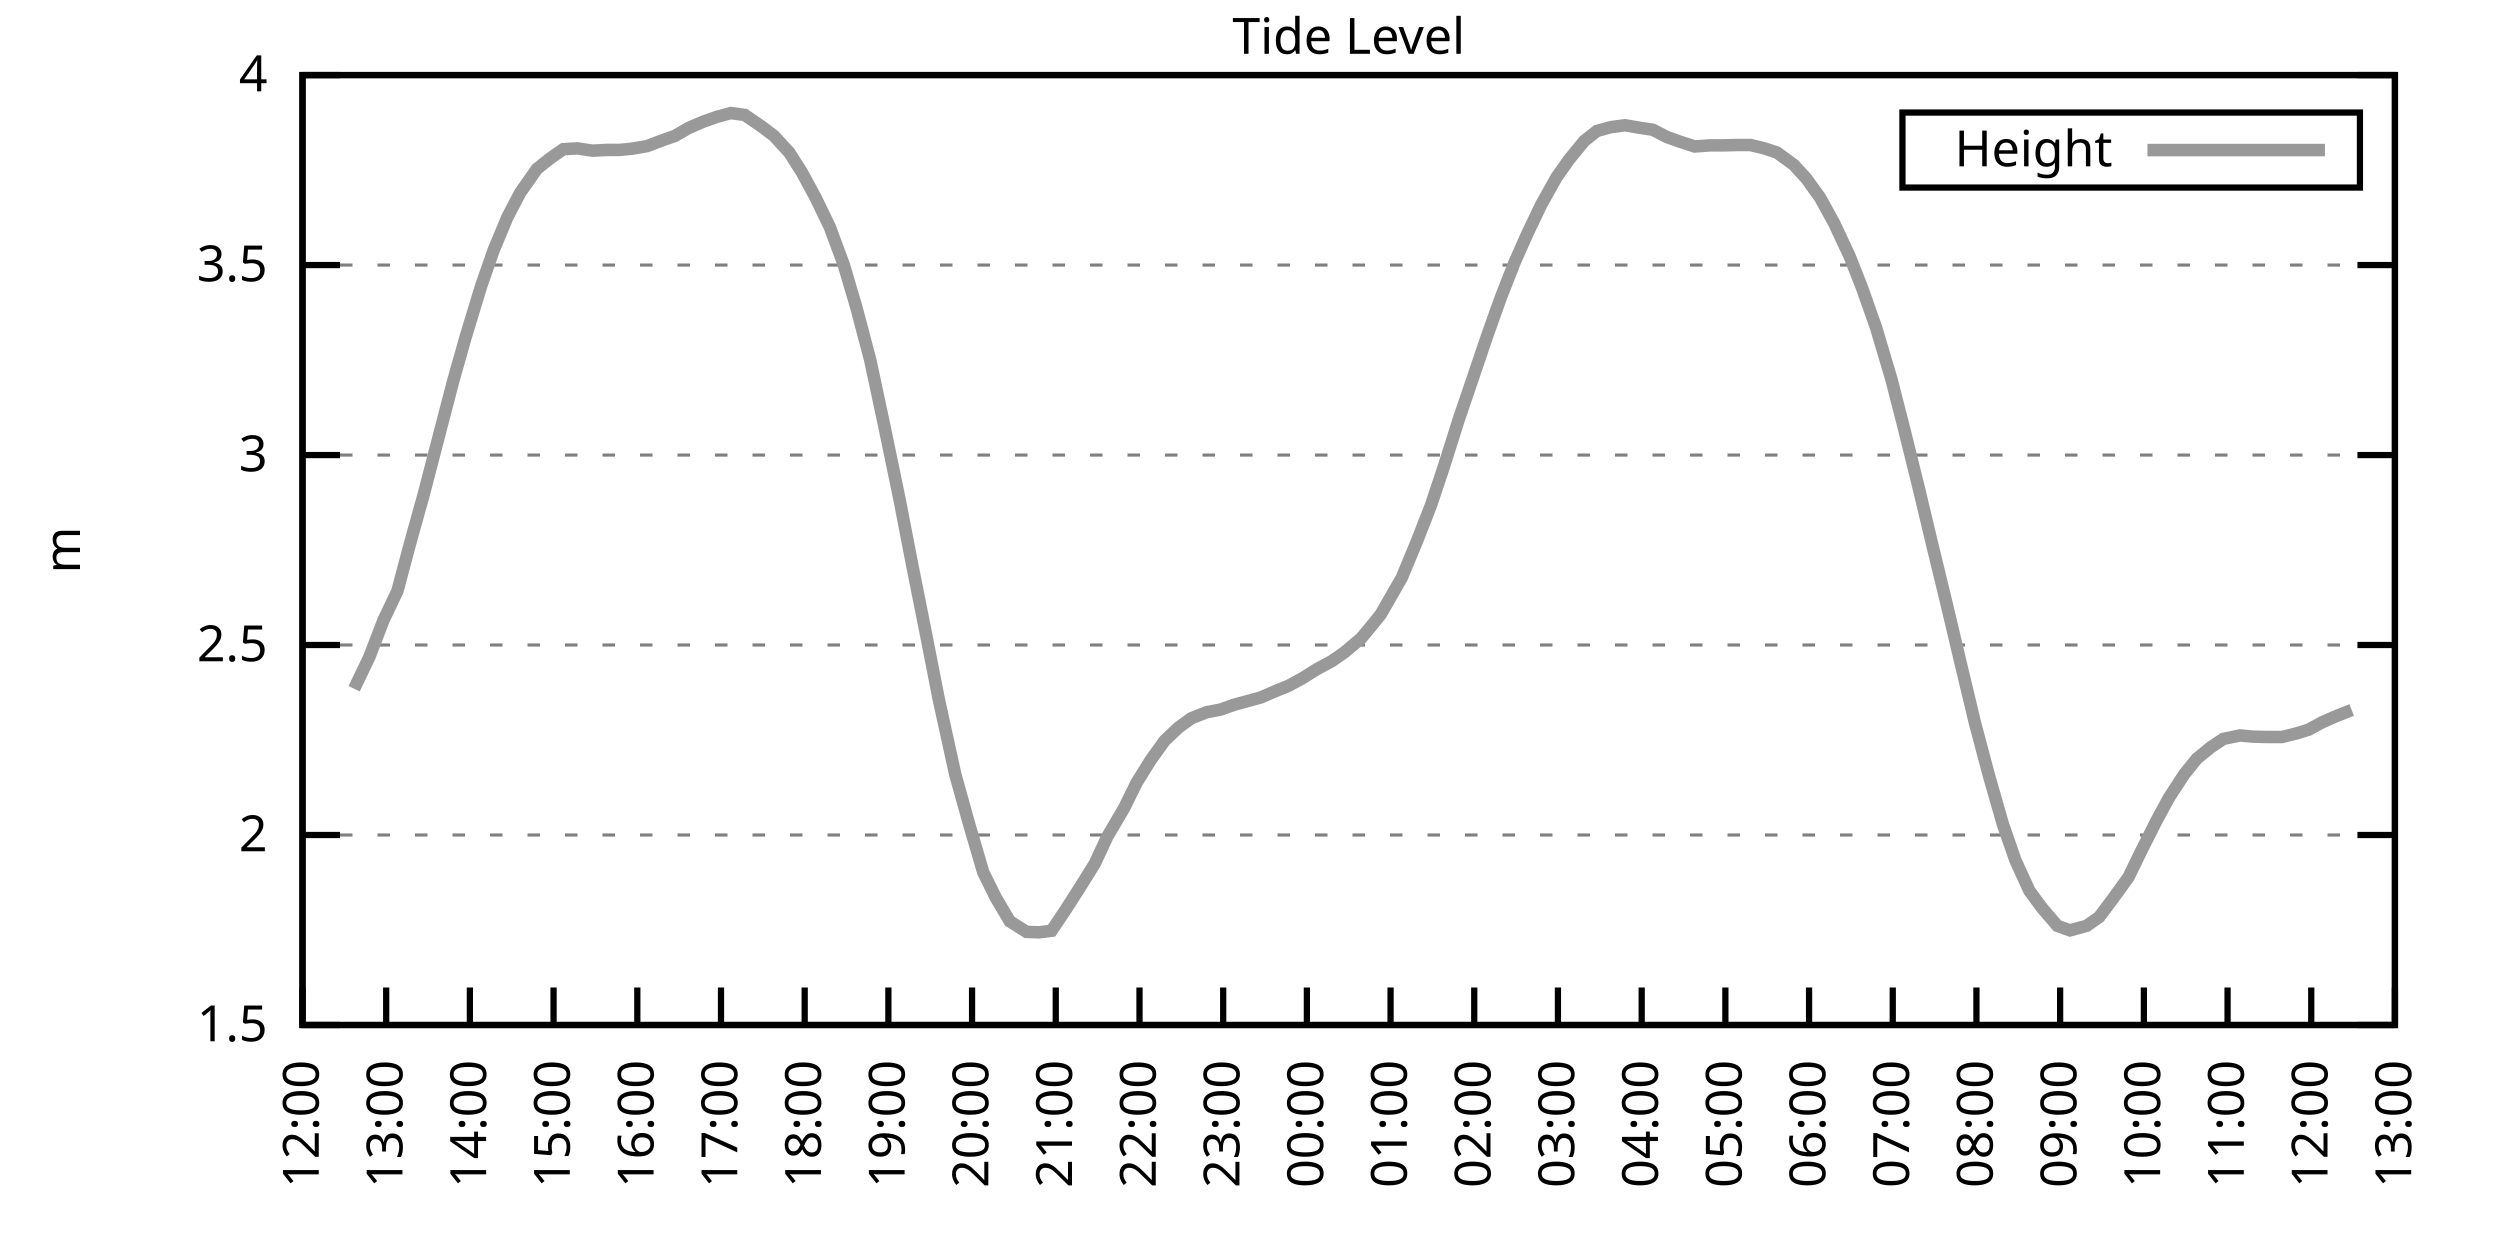
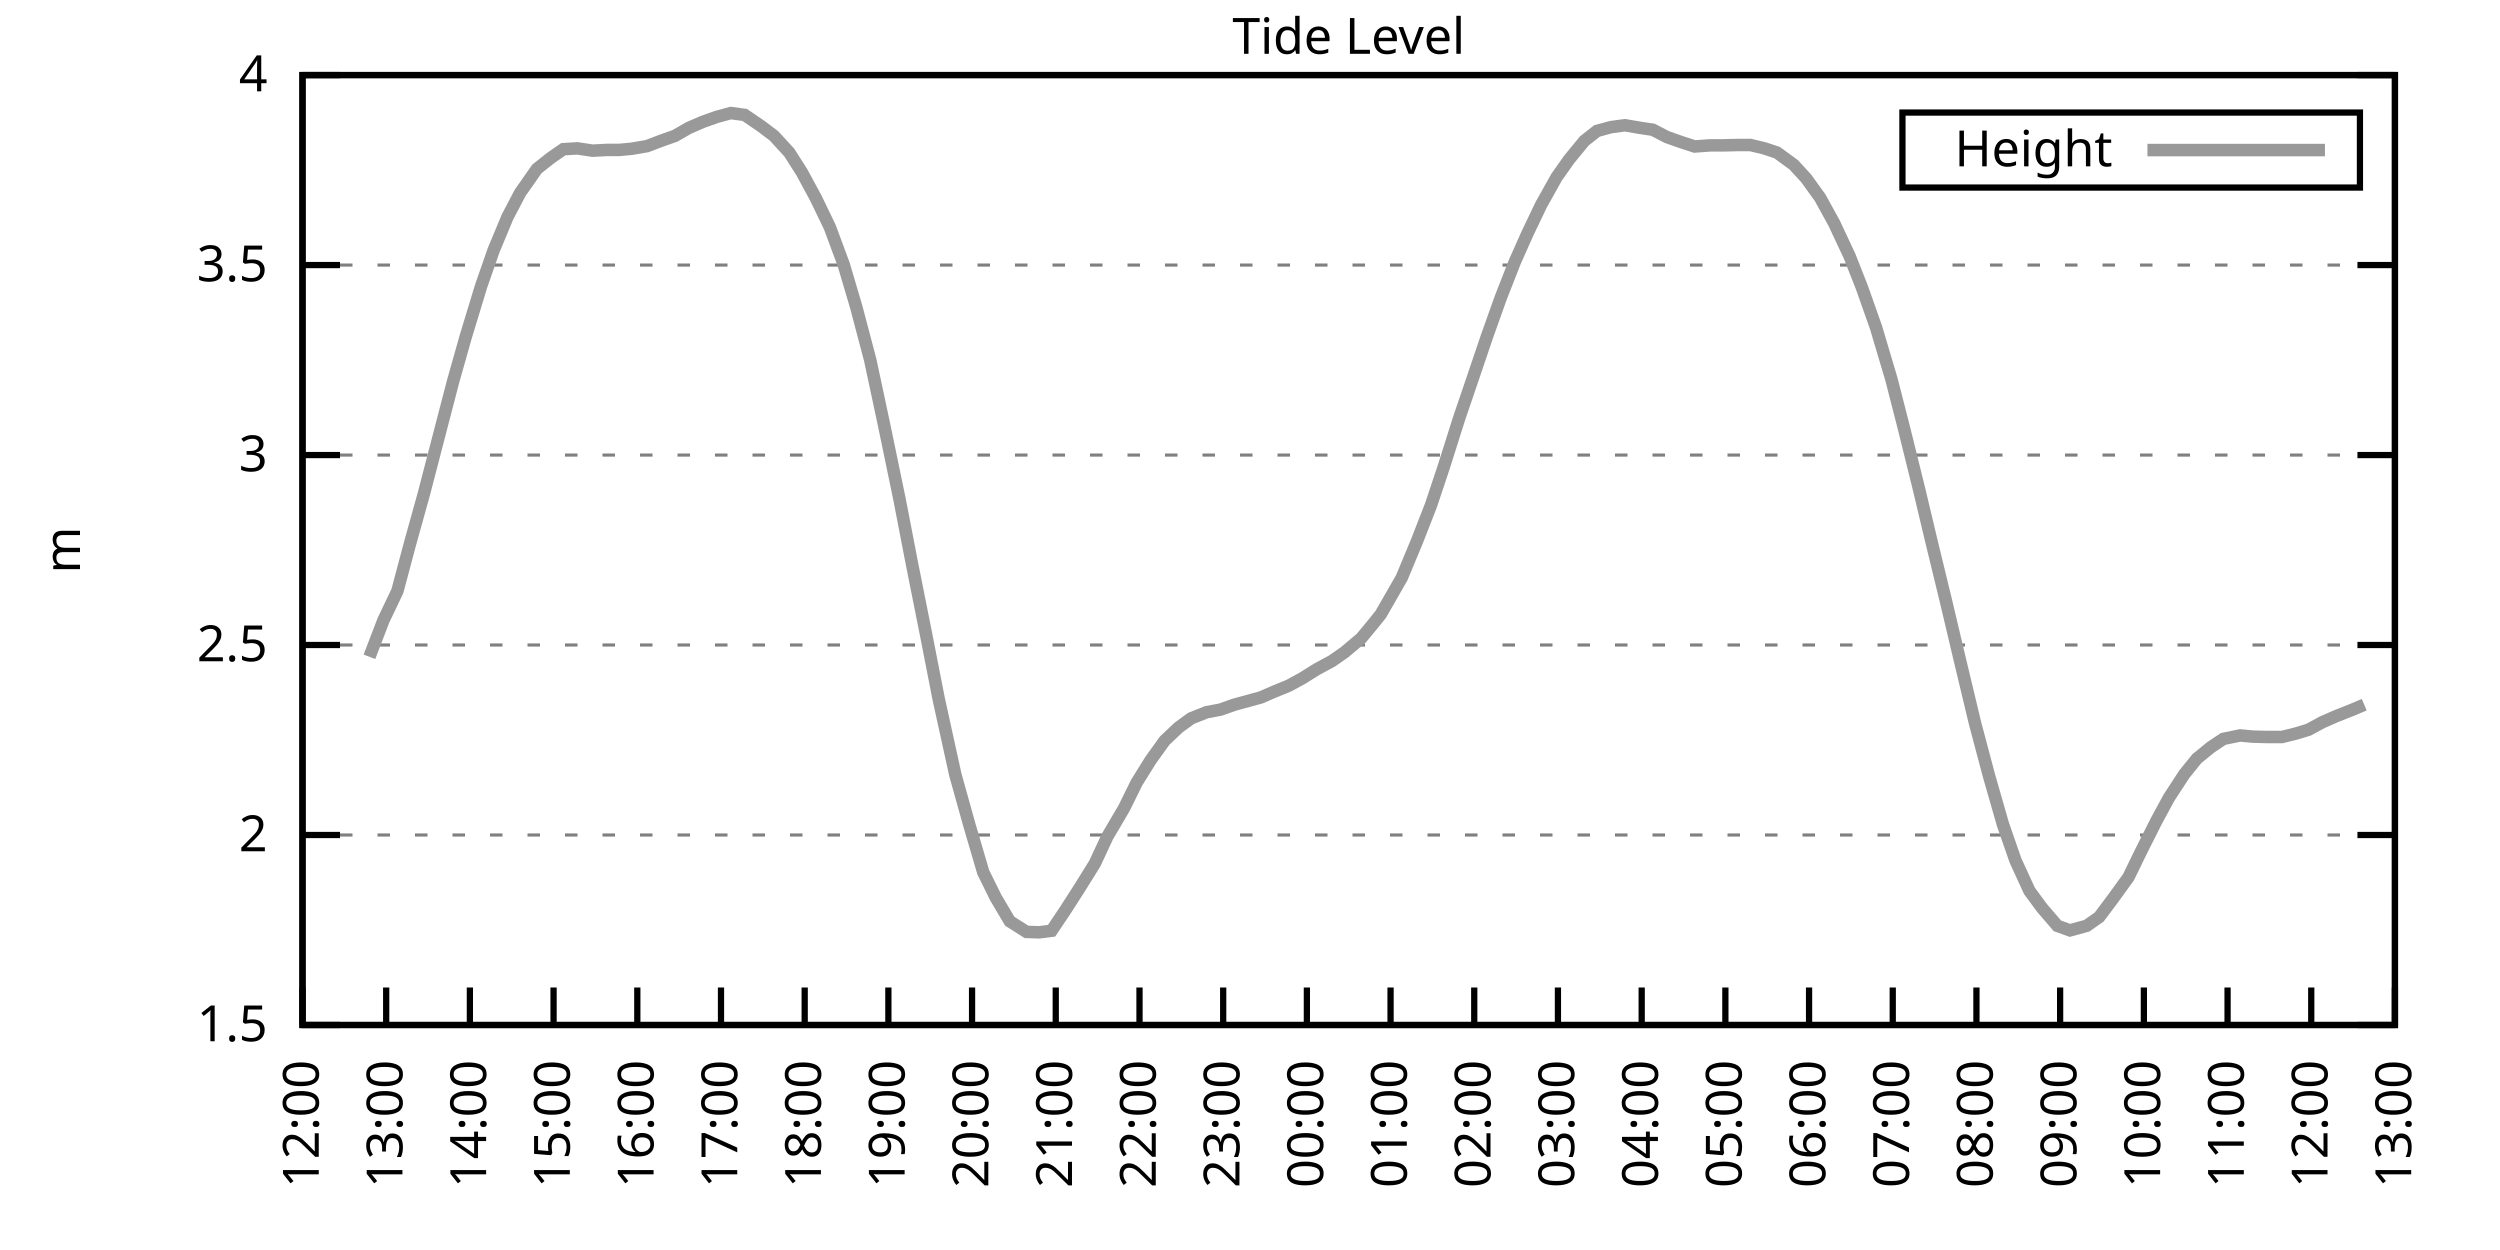
<svg xmlns="http://www.w3.org/2000/svg" xmlns:xlink="http://www.w3.org/1999/xlink" width="400" height="200" viewBox="0 0 400 200">
  <g id="gnuplot_canvas">
    <rect x="0" y="0" width="400" height="200" fill="none" />
    <defs>
      <circle id="gpDot" r="0.5" stroke-width="0.5" stroke="currentColor" />
      <path id="gpPt0" stroke-width="0.333" stroke="currentColor" d="M-1,0 h2 M0,-1 v2" />
      <path id="gpPt1" stroke-width="0.333" stroke="currentColor" d="M-1,-1 L1,1 M1,-1 L-1,1" />
      <path id="gpPt2" stroke-width="0.333" stroke="currentColor" d="M-1,0 L1,0 M0,-1 L0,1 M-1,-1 L1,1 M-1,1 L1,-1" />
      <rect id="gpPt3" stroke-width="0.333" stroke="currentColor" x="-1" y="-1" width="2" height="2" />
      <rect id="gpPt4" stroke-width="0.333" stroke="currentColor" fill="currentColor" x="-1" y="-1" width="2" height="2" />
      <circle id="gpPt5" stroke-width="0.333" stroke="currentColor" cx="0" cy="0" r="1" />
      <use xlink:href="#gpPt5" id="gpPt6" fill="currentColor" stroke="none" />
      <path id="gpPt7" stroke-width="0.333" stroke="currentColor" d="M0,-1.33 L-1.33,0.67 L1.33,0.67 z" />
      <use xlink:href="#gpPt7" id="gpPt8" fill="currentColor" stroke="none" />
      <use xlink:href="#gpPt7" id="gpPt9" stroke="currentColor" transform="rotate(180)" />
      <use xlink:href="#gpPt9" id="gpPt10" fill="currentColor" stroke="none" />
      <use xlink:href="#gpPt3" id="gpPt11" stroke="currentColor" transform="rotate(45)" />
      <use xlink:href="#gpPt11" id="gpPt12" fill="currentColor" stroke="none" />
      <path id="gpPt13" stroke-width="0.333" stroke="currentColor" d="M0,1.330 L1.265,0.411 L0.782,-1.067 L-0.782,-1.076 L-1.265,0.411 z" />
      <use xlink:href="#gpPt13" id="gpPt14" fill="currentColor" stroke="none" />
      <filter id="textbox" filterUnits="objectBoundingBox" x="0" y="0" height="1" width="1">
        <feFlood flood-color="white" flood-opacity="1" result="bgnd" />
        <feComposite in="SourceGraphic" in2="bgnd" operator="atop" />
      </filter>
      <filter id="greybox" filterUnits="objectBoundingBox" x="0" y="0" height="1" width="1">
        <feFlood flood-color="lightgrey" flood-opacity="1" result="grey" />
        <feComposite in="SourceGraphic" in2="grey" operator="atop" />
      </filter>
    </defs>
    <g fill="none" color="white" stroke="currentColor" stroke-width="1.00" stroke-linecap="butt" stroke-linejoin="miter">
</g>
    <g fill="none" color="black" stroke="currentColor" stroke-width="1.00" stroke-linecap="butt" stroke-linejoin="miter">
      <g stroke="none" shape-rendering="crispEdges">
        <polygon fill="rgb(255, 255, 255)" points="48.40,164.00 383.18,164.00 383.18,12.02 48.40,12.02 " />
      </g>
    </g>
    <g fill="none" color="black" stroke="currentColor" stroke-width="1.00" stroke-linecap="butt" stroke-linejoin="miter">
</g>
    <g fill="none" color="black" stroke="black" stroke-width="0.50" stroke-linecap="butt" stroke-linejoin="miter">
</g>
    <g fill="none" color="gray" stroke="currentColor" stroke-width="0.50" stroke-linecap="butt" stroke-linejoin="miter">
      <path stroke="gray" stroke-dasharray="2,4" class="gridline" d="M48.40,164.00 L383.19,164.00  " />
    </g>
    <g fill="none" color="gray" stroke="gray" stroke-width="1.00" stroke-linecap="butt" stroke-linejoin="miter">
</g>
    <g fill="none" color="black" stroke="currentColor" stroke-width="1.00" stroke-linecap="butt" stroke-linejoin="miter">
      <path stroke="black" d="M48.40,164.00 L54.40,164.00 M383.19,164.00 L377.19,164.00  " />
      <g transform="translate(42.80,166.60)" stroke="none" fill="black" font-family="Sans" font-size="8.00" text-anchor="end">
        <text>
          <tspan font-family="Sans"> 1.5</tspan>
        </text>
      </g>
    </g>
    <g fill="none" color="black" stroke="currentColor" stroke-width="1.00" stroke-linecap="butt" stroke-linejoin="miter">
</g>
    <g fill="none" color="black" stroke="black" stroke-width="0.50" stroke-linecap="butt" stroke-linejoin="miter">
</g>
    <g fill="none" color="gray" stroke="currentColor" stroke-width="0.50" stroke-linecap="butt" stroke-linejoin="miter">
      <path stroke="gray" stroke-dasharray="2,4" class="gridline" d="M48.40,133.60 L383.19,133.60  " />
    </g>
    <g fill="none" color="gray" stroke="gray" stroke-width="1.00" stroke-linecap="butt" stroke-linejoin="miter">
</g>
    <g fill="none" color="black" stroke="currentColor" stroke-width="1.00" stroke-linecap="butt" stroke-linejoin="miter">
      <path stroke="black" d="M48.40,133.60 L54.40,133.60 M383.19,133.60 L377.19,133.60  " />
      <g transform="translate(42.80,136.20)" stroke="none" fill="black" font-family="Sans" font-size="8.00" text-anchor="end">
        <text>
          <tspan font-family="Sans"> 2</tspan>
        </text>
      </g>
    </g>
    <g fill="none" color="black" stroke="currentColor" stroke-width="1.00" stroke-linecap="butt" stroke-linejoin="miter">
</g>
    <g fill="none" color="black" stroke="black" stroke-width="0.50" stroke-linecap="butt" stroke-linejoin="miter">
</g>
    <g fill="none" color="gray" stroke="currentColor" stroke-width="0.50" stroke-linecap="butt" stroke-linejoin="miter">
      <path stroke="gray" stroke-dasharray="2,4" class="gridline" d="M48.40,103.20 L383.19,103.20  " />
    </g>
    <g fill="none" color="gray" stroke="gray" stroke-width="1.00" stroke-linecap="butt" stroke-linejoin="miter">
</g>
    <g fill="none" color="black" stroke="currentColor" stroke-width="1.00" stroke-linecap="butt" stroke-linejoin="miter">
      <path stroke="black" d="M48.40,103.20 L54.40,103.20 M383.19,103.20 L377.19,103.20  " />
      <g transform="translate(42.80,105.80)" stroke="none" fill="black" font-family="Sans" font-size="8.00" text-anchor="end">
        <text>
          <tspan font-family="Sans"> 2.5</tspan>
        </text>
      </g>
    </g>
    <g fill="none" color="black" stroke="currentColor" stroke-width="1.00" stroke-linecap="butt" stroke-linejoin="miter">
</g>
    <g fill="none" color="black" stroke="black" stroke-width="0.50" stroke-linecap="butt" stroke-linejoin="miter">
</g>
    <g fill="none" color="gray" stroke="currentColor" stroke-width="0.50" stroke-linecap="butt" stroke-linejoin="miter">
      <path stroke="gray" stroke-dasharray="2,4" class="gridline" d="M48.40,72.81 L383.19,72.81  " />
    </g>
    <g fill="none" color="gray" stroke="gray" stroke-width="1.00" stroke-linecap="butt" stroke-linejoin="miter">
</g>
    <g fill="none" color="black" stroke="currentColor" stroke-width="1.00" stroke-linecap="butt" stroke-linejoin="miter">
      <path stroke="black" d="M48.40,72.81 L54.40,72.81 M383.19,72.81 L377.19,72.81  " />
      <g transform="translate(42.80,75.41)" stroke="none" fill="black" font-family="Sans" font-size="8.00" text-anchor="end">
        <text>
          <tspan font-family="Sans"> 3</tspan>
        </text>
      </g>
    </g>
    <g fill="none" color="black" stroke="currentColor" stroke-width="1.00" stroke-linecap="butt" stroke-linejoin="miter">
</g>
    <g fill="none" color="black" stroke="black" stroke-width="0.50" stroke-linecap="butt" stroke-linejoin="miter">
</g>
    <g fill="none" color="gray" stroke="currentColor" stroke-width="0.50" stroke-linecap="butt" stroke-linejoin="miter">
      <path stroke="gray" stroke-dasharray="2,4" class="gridline" d="M48.40,42.41 L383.19,42.41  " />
    </g>
    <g fill="none" color="gray" stroke="gray" stroke-width="1.00" stroke-linecap="butt" stroke-linejoin="miter">
</g>
    <g fill="none" color="black" stroke="currentColor" stroke-width="1.00" stroke-linecap="butt" stroke-linejoin="miter">
      <path stroke="black" d="M48.40,42.41 L54.40,42.41 M383.19,42.41 L377.19,42.41  " />
      <g transform="translate(42.80,45.01)" stroke="none" fill="black" font-family="Sans" font-size="8.00" text-anchor="end">
        <text>
          <tspan font-family="Sans"> 3.5</tspan>
        </text>
      </g>
    </g>
    <g fill="none" color="black" stroke="currentColor" stroke-width="1.00" stroke-linecap="butt" stroke-linejoin="miter">
</g>
    <g fill="none" color="black" stroke="black" stroke-width="0.50" stroke-linecap="butt" stroke-linejoin="miter">
</g>
    <g fill="none" color="gray" stroke="currentColor" stroke-width="0.50" stroke-linecap="butt" stroke-linejoin="miter">
      <path stroke="gray" stroke-dasharray="2,4" class="gridline" d="M48.40,12.01 L383.19,12.01  " />
    </g>
    <g fill="none" color="gray" stroke="gray" stroke-width="1.00" stroke-linecap="butt" stroke-linejoin="miter">
</g>
    <g fill="none" color="black" stroke="currentColor" stroke-width="1.00" stroke-linecap="butt" stroke-linejoin="miter">
      <path stroke="black" d="M48.40,12.01 L54.40,12.01 M383.19,12.01 L377.19,12.01  " />
      <g transform="translate(42.80,14.61)" stroke="none" fill="black" font-family="Sans" font-size="8.00" text-anchor="end">
        <text>
          <tspan font-family="Sans"> 4</tspan>
        </text>
      </g>
    </g>
    <g fill="none" color="black" stroke="currentColor" stroke-width="1.00" stroke-linecap="butt" stroke-linejoin="miter">
      <path stroke="black" d="M48.40,164.00 L48.40,158.00  " />
      <g transform="translate(51.00,169.60) rotate(270.00)" stroke="none" fill="black" font-family="Sans" font-size="8.00" text-anchor="end">
        <text>
          <tspan font-family="Sans">12:00</tspan>
        </text>
      </g>
    </g>
    <g fill="none" color="black" stroke="currentColor" stroke-width="1.00" stroke-linecap="butt" stroke-linejoin="miter">
      <path stroke="black" d="M61.79,164.00 L61.79,158.00  " />
      <g transform="translate(64.39,169.60) rotate(270.00)" stroke="none" fill="black" font-family="Sans" font-size="8.00" text-anchor="end">
        <text>
          <tspan font-family="Sans">13:00</tspan>
        </text>
      </g>
    </g>
    <g fill="none" color="black" stroke="currentColor" stroke-width="1.00" stroke-linecap="butt" stroke-linejoin="miter">
      <path stroke="black" d="M75.18,164.00 L75.18,158.00  " />
      <g transform="translate(77.78,169.60) rotate(270.00)" stroke="none" fill="black" font-family="Sans" font-size="8.00" text-anchor="end">
        <text>
          <tspan font-family="Sans">14:00</tspan>
        </text>
      </g>
    </g>
    <g fill="none" color="black" stroke="currentColor" stroke-width="1.00" stroke-linecap="butt" stroke-linejoin="miter">
      <path stroke="black" d="M88.57,164.00 L88.57,158.00  " />
      <g transform="translate(91.17,169.60) rotate(270.00)" stroke="none" fill="black" font-family="Sans" font-size="8.00" text-anchor="end">
        <text>
          <tspan font-family="Sans">15:00</tspan>
        </text>
      </g>
    </g>
    <g fill="none" color="black" stroke="currentColor" stroke-width="1.00" stroke-linecap="butt" stroke-linejoin="miter">
      <path stroke="black" d="M101.97,164.00 L101.97,158.00  " />
      <g transform="translate(104.57,169.60) rotate(270.00)" stroke="none" fill="black" font-family="Sans" font-size="8.00" text-anchor="end">
        <text>
          <tspan font-family="Sans">16:00</tspan>
        </text>
      </g>
    </g>
    <g fill="none" color="black" stroke="currentColor" stroke-width="1.00" stroke-linecap="butt" stroke-linejoin="miter">
      <path stroke="black" d="M115.36,164.00 L115.36,158.00  " />
      <g transform="translate(117.96,169.60) rotate(270.00)" stroke="none" fill="black" font-family="Sans" font-size="8.00" text-anchor="end">
        <text>
          <tspan font-family="Sans">17:00</tspan>
        </text>
      </g>
    </g>
    <g fill="none" color="black" stroke="currentColor" stroke-width="1.00" stroke-linecap="butt" stroke-linejoin="miter">
      <path stroke="black" d="M128.75,164.00 L128.75,158.00  " />
      <g transform="translate(131.35,169.60) rotate(270.00)" stroke="none" fill="black" font-family="Sans" font-size="8.00" text-anchor="end">
        <text>
          <tspan font-family="Sans">18:00</tspan>
        </text>
      </g>
    </g>
    <g fill="none" color="black" stroke="currentColor" stroke-width="1.00" stroke-linecap="butt" stroke-linejoin="miter">
      <path stroke="black" d="M142.14,164.00 L142.14,158.00  " />
      <g transform="translate(144.74,169.60) rotate(270.00)" stroke="none" fill="black" font-family="Sans" font-size="8.00" text-anchor="end">
        <text>
          <tspan font-family="Sans">19:00</tspan>
        </text>
      </g>
    </g>
    <g fill="none" color="black" stroke="currentColor" stroke-width="1.00" stroke-linecap="butt" stroke-linejoin="miter">
      <path stroke="black" d="M155.53,164.00 L155.53,158.00  " />
      <g transform="translate(158.13,169.60) rotate(270.00)" stroke="none" fill="black" font-family="Sans" font-size="8.00" text-anchor="end">
        <text>
          <tspan font-family="Sans">20:00</tspan>
        </text>
      </g>
    </g>
    <g fill="none" color="black" stroke="currentColor" stroke-width="1.00" stroke-linecap="butt" stroke-linejoin="miter">
      <path stroke="black" d="M168.92,164.00 L168.92,158.00  " />
      <g transform="translate(171.52,169.60) rotate(270.00)" stroke="none" fill="black" font-family="Sans" font-size="8.00" text-anchor="end">
        <text>
          <tspan font-family="Sans">21:00</tspan>
        </text>
      </g>
    </g>
    <g fill="none" color="black" stroke="currentColor" stroke-width="1.00" stroke-linecap="butt" stroke-linejoin="miter">
      <path stroke="black" d="M182.32,164.00 L182.32,158.00  " />
      <g transform="translate(184.92,169.60) rotate(270.00)" stroke="none" fill="black" font-family="Sans" font-size="8.00" text-anchor="end">
        <text>
          <tspan font-family="Sans">22:00</tspan>
        </text>
      </g>
    </g>
    <g fill="none" color="black" stroke="currentColor" stroke-width="1.00" stroke-linecap="butt" stroke-linejoin="miter">
      <path stroke="black" d="M195.71,164.00 L195.71,158.00  " />
      <g transform="translate(198.31,169.60) rotate(270.00)" stroke="none" fill="black" font-family="Sans" font-size="8.00" text-anchor="end">
        <text>
          <tspan font-family="Sans">23:00</tspan>
        </text>
      </g>
    </g>
    <g fill="none" color="black" stroke="currentColor" stroke-width="1.00" stroke-linecap="butt" stroke-linejoin="miter">
      <path stroke="black" d="M209.10,164.00 L209.10,158.00  " />
      <g transform="translate(211.70,169.60) rotate(270.00)" stroke="none" fill="black" font-family="Sans" font-size="8.00" text-anchor="end">
        <text>
          <tspan font-family="Sans">00:00</tspan>
        </text>
      </g>
    </g>
    <g fill="none" color="black" stroke="currentColor" stroke-width="1.00" stroke-linecap="butt" stroke-linejoin="miter">
      <path stroke="black" d="M222.49,164.00 L222.49,158.00  " />
      <g transform="translate(225.09,169.60) rotate(270.00)" stroke="none" fill="black" font-family="Sans" font-size="8.00" text-anchor="end">
        <text>
          <tspan font-family="Sans">01:00</tspan>
        </text>
      </g>
    </g>
    <g fill="none" color="black" stroke="currentColor" stroke-width="1.00" stroke-linecap="butt" stroke-linejoin="miter">
      <path stroke="black" d="M235.88,164.00 L235.88,158.00  " />
      <g transform="translate(238.48,169.60) rotate(270.00)" stroke="none" fill="black" font-family="Sans" font-size="8.00" text-anchor="end">
        <text>
          <tspan font-family="Sans">02:00</tspan>
        </text>
      </g>
    </g>
    <g fill="none" color="black" stroke="currentColor" stroke-width="1.00" stroke-linecap="butt" stroke-linejoin="miter">
      <path stroke="black" d="M249.27,164.00 L249.27,158.00  " />
      <g transform="translate(251.87,169.60) rotate(270.00)" stroke="none" fill="black" font-family="Sans" font-size="8.00" text-anchor="end">
        <text>
          <tspan font-family="Sans">03:00</tspan>
        </text>
      </g>
    </g>
    <g fill="none" color="black" stroke="currentColor" stroke-width="1.00" stroke-linecap="butt" stroke-linejoin="miter">
      <path stroke="black" d="M262.67,164.00 L262.67,158.00  " />
      <g transform="translate(265.27,169.60) rotate(270.00)" stroke="none" fill="black" font-family="Sans" font-size="8.00" text-anchor="end">
        <text>
          <tspan font-family="Sans">04:00</tspan>
        </text>
      </g>
    </g>
    <g fill="none" color="black" stroke="currentColor" stroke-width="1.00" stroke-linecap="butt" stroke-linejoin="miter">
      <path stroke="black" d="M276.06,164.00 L276.06,158.00  " />
      <g transform="translate(278.66,169.60) rotate(270.00)" stroke="none" fill="black" font-family="Sans" font-size="8.00" text-anchor="end">
        <text>
          <tspan font-family="Sans">05:00</tspan>
        </text>
      </g>
    </g>
    <g fill="none" color="black" stroke="currentColor" stroke-width="1.00" stroke-linecap="butt" stroke-linejoin="miter">
      <path stroke="black" d="M289.45,164.00 L289.45,158.00  " />
      <g transform="translate(292.05,169.60) rotate(270.00)" stroke="none" fill="black" font-family="Sans" font-size="8.00" text-anchor="end">
        <text>
          <tspan font-family="Sans">06:00</tspan>
        </text>
      </g>
    </g>
    <g fill="none" color="black" stroke="currentColor" stroke-width="1.00" stroke-linecap="butt" stroke-linejoin="miter">
      <path stroke="black" d="M302.84,164.00 L302.84,158.00  " />
      <g transform="translate(305.44,169.60) rotate(270.00)" stroke="none" fill="black" font-family="Sans" font-size="8.00" text-anchor="end">
        <text>
          <tspan font-family="Sans">07:00</tspan>
        </text>
      </g>
    </g>
    <g fill="none" color="black" stroke="currentColor" stroke-width="1.00" stroke-linecap="butt" stroke-linejoin="miter">
      <path stroke="black" d="M316.23,164.00 L316.23,158.00  " />
      <g transform="translate(318.83,169.60) rotate(270.00)" stroke="none" fill="black" font-family="Sans" font-size="8.00" text-anchor="end">
        <text>
          <tspan font-family="Sans">08:00</tspan>
        </text>
      </g>
    </g>
    <g fill="none" color="black" stroke="currentColor" stroke-width="1.00" stroke-linecap="butt" stroke-linejoin="miter">
      <path stroke="black" d="M329.62,164.00 L329.62,158.00  " />
      <g transform="translate(332.22,169.60) rotate(270.00)" stroke="none" fill="black" font-family="Sans" font-size="8.00" text-anchor="end">
        <text>
          <tspan font-family="Sans">09:00</tspan>
        </text>
      </g>
    </g>
    <g fill="none" color="black" stroke="currentColor" stroke-width="1.00" stroke-linecap="butt" stroke-linejoin="miter">
      <path stroke="black" d="M343.02,164.00 L343.02,158.00  " />
      <g transform="translate(345.62,169.60) rotate(270.00)" stroke="none" fill="black" font-family="Sans" font-size="8.00" text-anchor="end">
        <text>
          <tspan font-family="Sans">10:00</tspan>
        </text>
      </g>
    </g>
    <g fill="none" color="black" stroke="currentColor" stroke-width="1.00" stroke-linecap="butt" stroke-linejoin="miter">
      <path stroke="black" d="M356.41,164.00 L356.41,158.00  " />
      <g transform="translate(359.01,169.60) rotate(270.00)" stroke="none" fill="black" font-family="Sans" font-size="8.00" text-anchor="end">
        <text>
          <tspan font-family="Sans">11:00</tspan>
        </text>
      </g>
    </g>
    <g fill="none" color="black" stroke="currentColor" stroke-width="1.00" stroke-linecap="butt" stroke-linejoin="miter">
      <path stroke="black" d="M369.80,164.00 L369.80,158.00  " />
      <g transform="translate(372.40,169.60) rotate(270.00)" stroke="none" fill="black" font-family="Sans" font-size="8.00" text-anchor="end">
        <text>
          <tspan font-family="Sans">12:00</tspan>
        </text>
      </g>
    </g>
    <g fill="none" color="black" stroke="currentColor" stroke-width="1.00" stroke-linecap="butt" stroke-linejoin="miter">
      <path stroke="black" d="M383.19,164.00 L383.19,158.00  " />
      <g transform="translate(385.79,169.60) rotate(270.00)" stroke="none" fill="black" font-family="Sans" font-size="8.00" text-anchor="end">
        <text>
          <tspan font-family="Sans">13:00</tspan>
        </text>
      </g>
    </g>
    <g fill="none" color="black" stroke="currentColor" stroke-width="1.00" stroke-linecap="butt" stroke-linejoin="miter">
</g>
    <g fill="none" color="black" stroke="currentColor" stroke-width="1.00" stroke-linecap="butt" stroke-linejoin="miter">
      <path stroke="black" d="M48.40,12.01 L48.40,164.00 L383.19,164.00 L383.19,12.01 L48.40,12.01 Z  " />
    </g>
    <g fill="none" color="black" stroke="currentColor" stroke-width="1.00" stroke-linecap="butt" stroke-linejoin="miter">
</g>
    <g fill="none" color="black" stroke="currentColor" stroke-width="1.00" stroke-linecap="butt" stroke-linejoin="miter">
      <path stroke="black" d="M304.39,30.01 L304.39,18.01 L377.59,18.01 L377.59,30.01 L304.39,30.01 Z  " />
    </g>
    <g id="Tide_level_plot_1">
      <g fill="none" color="white" stroke="black" stroke-width="2.00" stroke-linecap="butt" stroke-linejoin="miter">
</g>
      <g fill="none" color="black" stroke="currentColor" stroke-width="2.00" stroke-linecap="butt" stroke-linejoin="miter">
        <g transform="translate(337.99,26.61)" stroke="none" fill="black" font-family="Sans" font-size="8.00" text-anchor="end">
          <text>
            <tspan font-family="Sans">Height</tspan>
          </text>
        </g>
      </g>
      <g fill="none" color="black" stroke="currentColor" stroke-width="2.00" stroke-linecap="butt" stroke-linejoin="miter">
-         <path stroke="rgb(153, 153, 153)" d="M343.59,24.01 L371.99,24.01 M56.66,110.20 L59.11,105.09 L61.35,99.25 L63.58,94.57 L65.59,87.03 L67.82,79.01   L70.27,69.58 L72.50,61.01 L74.51,53.90 L76.97,45.81 L78.98,40.04 L81.21,34.69 L83.22,30.86 L85.90,27.03   L88.13,25.26 L90.14,23.87 L92.37,23.74 L94.82,24.11 L97.06,23.99 L99.06,23.99 L101.07,23.80 L103.53,23.38   L105.76,22.53 L107.99,21.74 L110.22,20.46 L112.46,19.49 L114.69,18.70 L116.92,18.09 L119.15,18.39 L121.83,20.22   L123.84,21.74 L126.29,24.41 L128.30,27.57 L130.54,31.71 L132.77,36.33 L135.00,42.35 L137.01,49.16 L139.24,57.61   L141.47,68.06 L143.93,79.92 L145.94,90.32 L148.17,101.50 L150.18,111.78 L152.85,123.94 L155.09,131.96 L157.32,139.56   L159.33,143.63 L161.56,147.40 L164.24,149.10 L166.25,149.17 L168.25,148.92 L170.49,145.58 L172.94,141.75 L175.17,138.16   L177.18,133.85 L179.86,129.29 L181.87,125.21 L184.10,121.63 L186.33,118.52 L188.57,116.40 L190.57,114.94 L193.03,113.96   L195.26,113.54 L197.49,112.75 L199.73,112.14 L201.73,111.59 L203.97,110.62 L206.20,109.71 L208.43,108.49 L210.66,107.09   L213.12,105.76 L215.13,104.36 L217.80,102.11 L219.81,99.68 L220.93,98.28 L224.28,92.44 L226.73,86.55 L228.96,80.83   L230.97,74.81 L233.43,67.03 L235.44,61.13 L237.89,53.90 L240.12,47.64 L242.36,41.92 L244.36,37.42 L246.60,32.74   L249.05,28.36 L251.06,25.51 L253.51,22.53 L255.52,20.95 L257.76,20.34 L259.99,20.04 L262.44,20.46 L264.45,20.76   L266.68,21.92 L268.92,22.71 L271.15,23.44 L273.60,23.26 L275.61,23.26 L278.07,23.20 L280.07,23.20 L282.31,23.74   L284.32,24.41 L286.99,26.36 L289.00,28.55 L291.23,31.65 L293.47,35.72 L295.92,40.95 L297.93,46.06 L300.16,52.38   L302.62,60.65 L304.63,68.49 L307.08,78.40 L309.09,86.85 L311.32,96.03 L313.55,105.45 L316.01,115.73 L318.24,124.12   L320.47,131.90 L322.48,137.68 L324.71,142.54 L326.72,145.27 L329.18,148.13 L331.19,148.86 L333.86,148.13 L335.87,146.73   L338.10,143.75 L340.56,140.35 L342.57,136.22 L345.02,131.35 L347.03,127.64 L349.49,123.87 L351.50,121.38 L353.73,119.56   L355.74,118.22 L358.42,117.67 L360.42,117.86 L362.66,117.92 L365.11,117.92 L367.34,117.37 L369.35,116.76 L371.58,115.55   L373.82,114.57 L376.27,113.60  " />
+         <path stroke="rgb(153, 153, 153)" d="M343.59,24.01 L371.99,24.01 M59.11,105.09 L61.35,99.25 L63.58,94.57 L65.59,87.03 L67.82,79.01 L70.27,69.58   L72.50,61.01 L74.51,53.90 L76.97,45.81 L78.98,40.04 L81.21,34.69 L83.22,30.86 L85.90,27.03 L88.13,25.26   L90.14,23.87 L92.37,23.74 L94.82,24.11 L97.06,23.99 L99.06,23.99 L101.07,23.80 L103.53,23.38 L105.76,22.53   L107.99,21.74 L110.22,20.46 L112.46,19.49 L114.69,18.70 L116.92,18.09 L119.15,18.39 L121.83,20.22 L123.84,21.74   L126.29,24.41 L128.30,27.57 L130.54,31.71 L132.77,36.33 L135.00,42.35 L137.01,49.16 L139.24,57.61 L141.47,68.06   L143.93,79.92 L145.94,90.32 L148.17,101.50 L150.18,111.78 L152.85,123.94 L155.09,131.96 L157.32,139.56 L159.33,143.63   L161.56,147.40 L164.24,149.10 L166.25,149.17 L168.25,148.92 L170.49,145.58 L172.94,141.75 L175.17,138.16 L177.18,133.85   L179.86,129.29 L181.87,125.21 L184.10,121.63 L186.33,118.52 L188.57,116.40 L190.57,114.94 L193.03,113.96 L195.26,113.54   L197.49,112.75 L199.73,112.14 L201.73,111.59 L203.97,110.62 L206.20,109.71 L208.43,108.49 L210.66,107.09 L213.12,105.76   L215.13,104.36 L217.80,102.11 L219.81,99.68 L220.93,98.28 L224.28,92.44 L226.73,86.55 L228.96,80.83 L230.97,74.81   L233.43,67.03 L235.44,61.13 L237.89,53.90 L240.12,47.64 L242.36,41.92 L244.36,37.42 L246.60,32.74 L249.05,28.36   L251.06,25.51 L253.51,22.53 L255.52,20.95 L257.76,20.34 L259.99,20.04 L262.44,20.46 L264.45,20.76 L266.68,21.92   L268.92,22.71 L271.15,23.44 L273.60,23.26 L275.61,23.26 L278.07,23.20 L280.07,23.20 L282.31,23.74 L284.32,24.41   L286.99,26.36 L289.00,28.55 L291.23,31.65 L293.47,35.72 L295.92,40.95 L297.93,46.06 L300.16,52.38 L302.62,60.65   L304.63,68.49 L307.08,78.40 L309.09,86.85 L311.32,96.03 L313.55,105.45 L316.01,115.73 L318.24,124.12 L320.47,131.90   L322.48,137.68 L324.71,142.54 L326.72,145.27 L329.18,148.13 L331.19,148.86 L333.86,148.13 L335.87,146.73 L338.10,143.75   L340.56,140.35 L342.57,136.22 L345.02,131.35 L347.03,127.64 L349.49,123.87 L351.50,121.38 L353.73,119.56 L355.74,118.22   L358.42,117.67 L360.42,117.86 L362.66,117.92 L365.11,117.92 L367.34,117.37 L369.35,116.76 L371.58,115.55 L373.82,114.57   L376.27,113.60 L378.28,112.75  " />
      </g>
    </g>
    <g fill="none" color="black" stroke="currentColor" stroke-width="2.00" stroke-linecap="butt" stroke-linejoin="miter">
</g>
    <g fill="none" color="black" stroke="black" stroke-width="1.00" stroke-linecap="butt" stroke-linejoin="miter">
</g>
    <g fill="none" color="black" stroke="currentColor" stroke-width="1.00" stroke-linecap="butt" stroke-linejoin="miter">
      <path stroke="black" d="M48.40,12.01 L48.40,164.00 L383.19,164.00 L383.19,12.01 L48.40,12.01 Z  " />
      <g transform="translate(12.80,88.01) rotate(270.00)" stroke="none" fill="black" font-family="Sans" font-size="8.00" text-anchor="middle">
        <text>
          <tspan font-family="Sans">m</tspan>
        </text>
      </g>
    </g>
    <g fill="none" color="black" stroke="currentColor" stroke-width="1.00" stroke-linecap="butt" stroke-linejoin="miter">
</g>
    <g fill="none" color="black" stroke="currentColor" stroke-width="1.00" stroke-linecap="butt" stroke-linejoin="miter">
      <g transform="translate(215.79,8.61)" stroke="none" fill="black" font-family="Sans" font-size="8.00" text-anchor="middle">
        <text>
          <tspan font-family="Sans">Tide Level</tspan>
        </text>
      </g>
    </g>
    <g fill="none" color="black" stroke="currentColor" stroke-width="1.00" stroke-linecap="butt" stroke-linejoin="miter">
</g>
  </g>
</svg>
